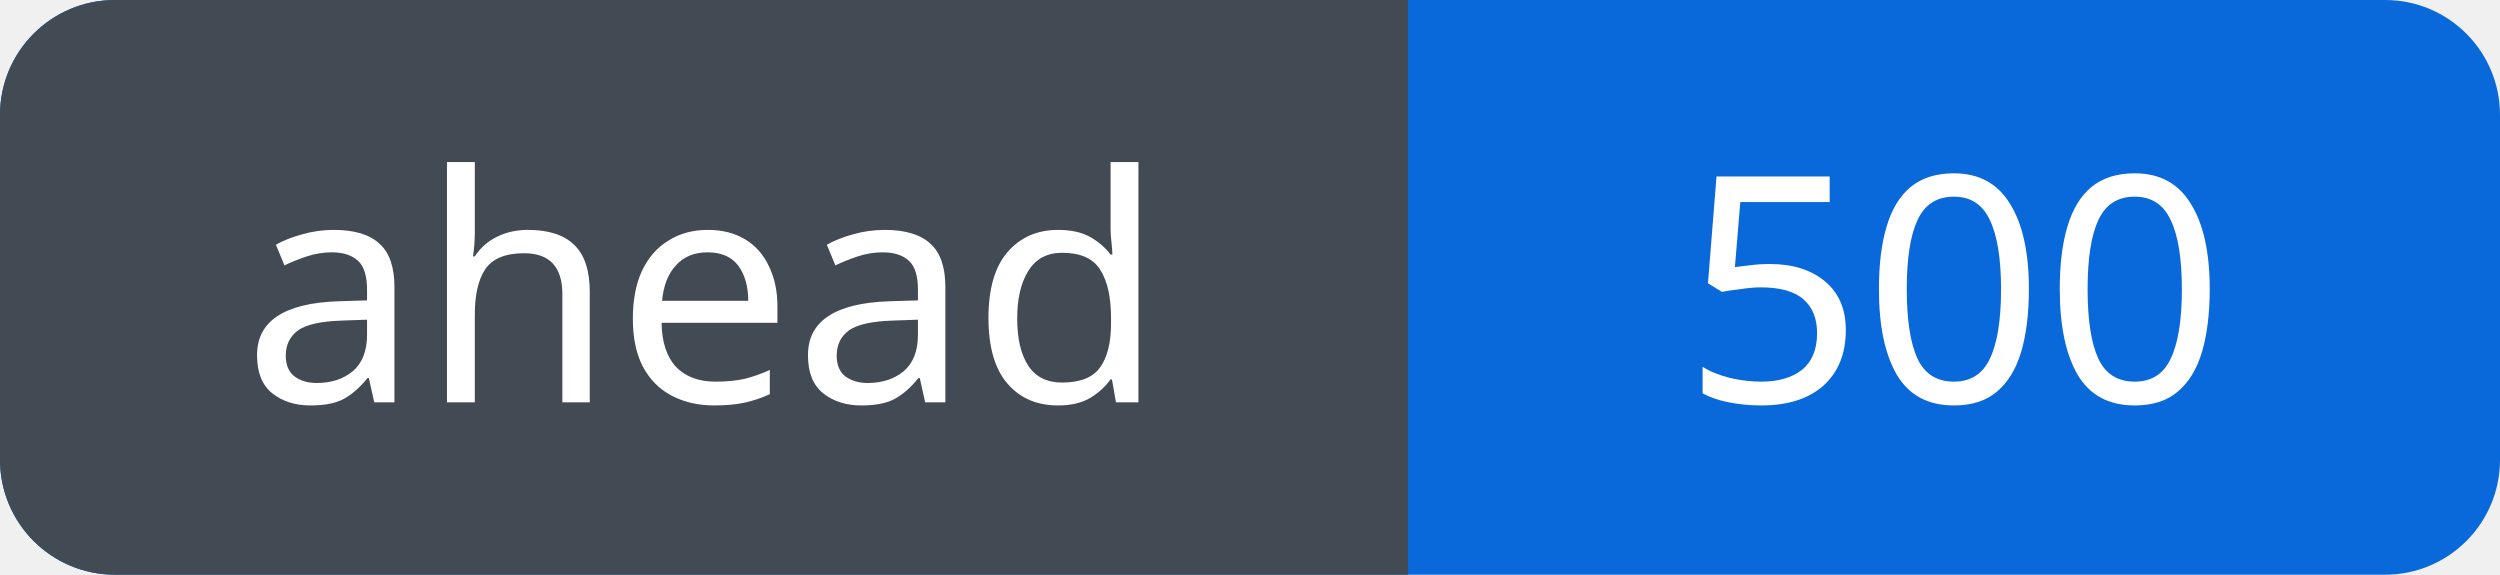
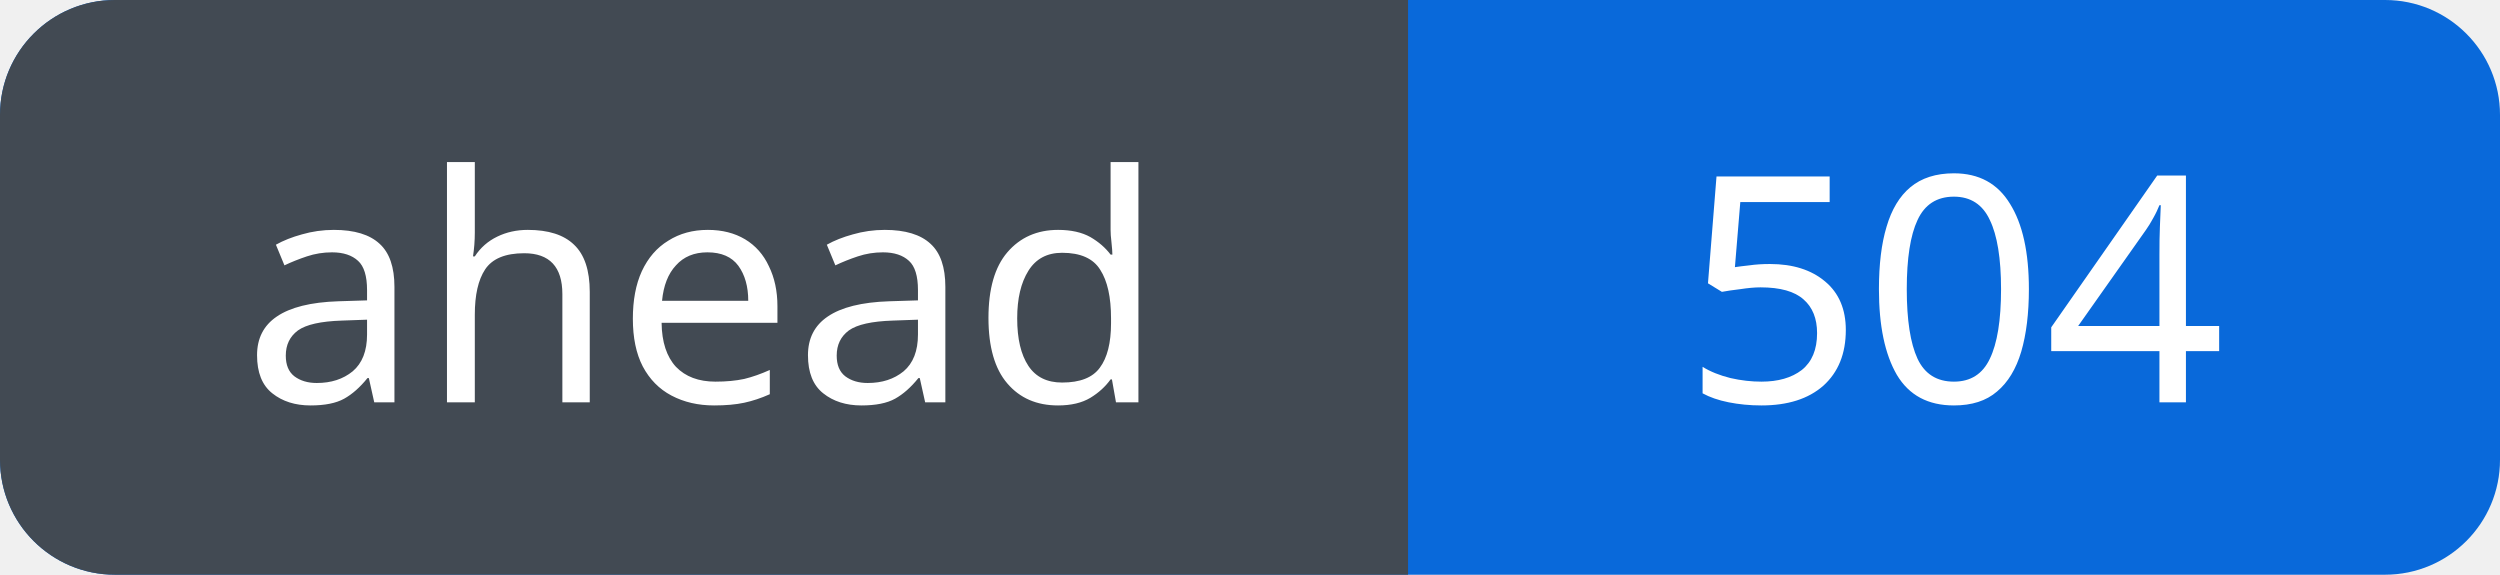
<svg xmlns="http://www.w3.org/2000/svg" width="87" height="20" viewBox="0 0 87 20" role="img" aria-labelledby="title">
  <defs>
    <clipPath id="badge">
      <rect width="87" height="20" rx="4" />
    </clipPath>
  </defs>
  <g clip-path="url(#badge)">
    <rect width="87" height="20" fill="#0969da" />
    <rect width="49" height="20" fill="#424a53" />
  </g>
  <g fill="#fff" font-family="Verdana, sans-serif" font-size="11" text-anchor="middle">
    <text x="24.5" y="14">ahead</text>
-     <text x="68.0" y="14">500</text>
+     <text x="68.0" y="14">504</text>
  </g>
</svg>
